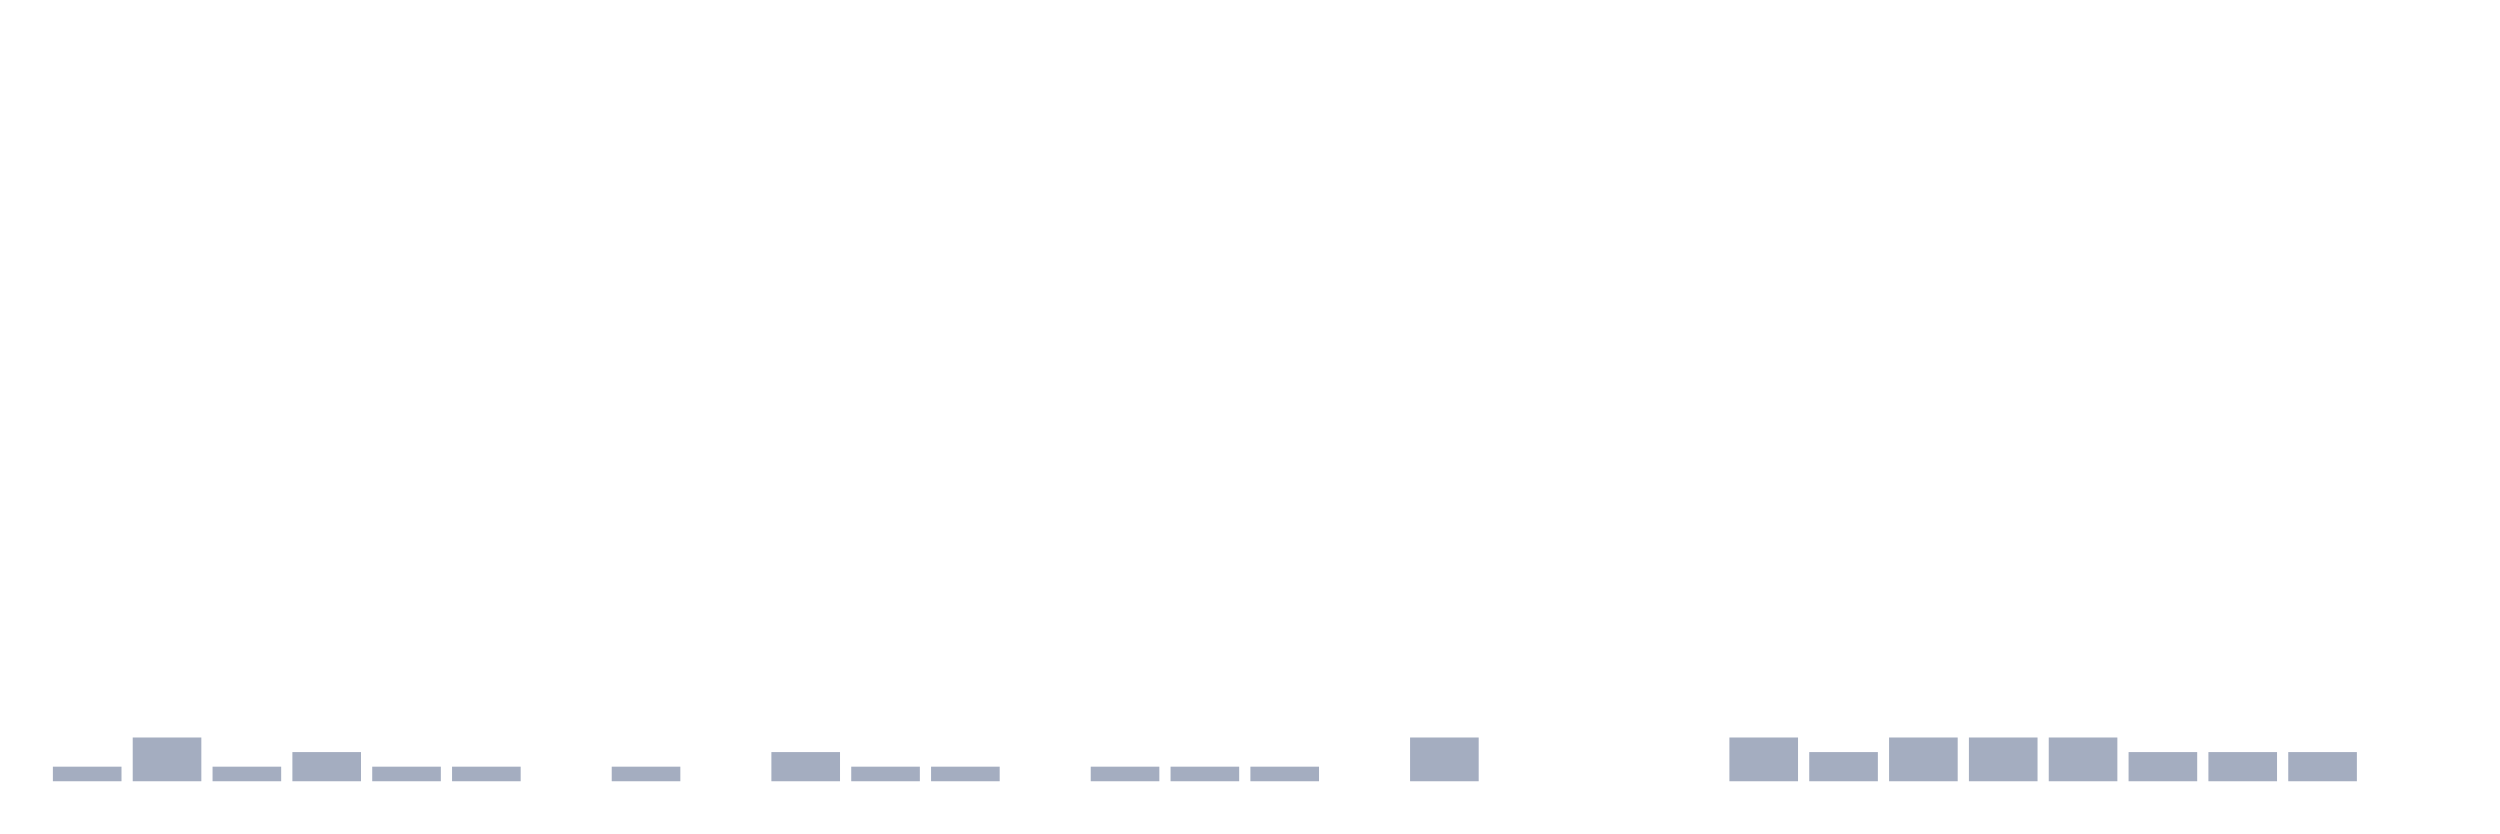
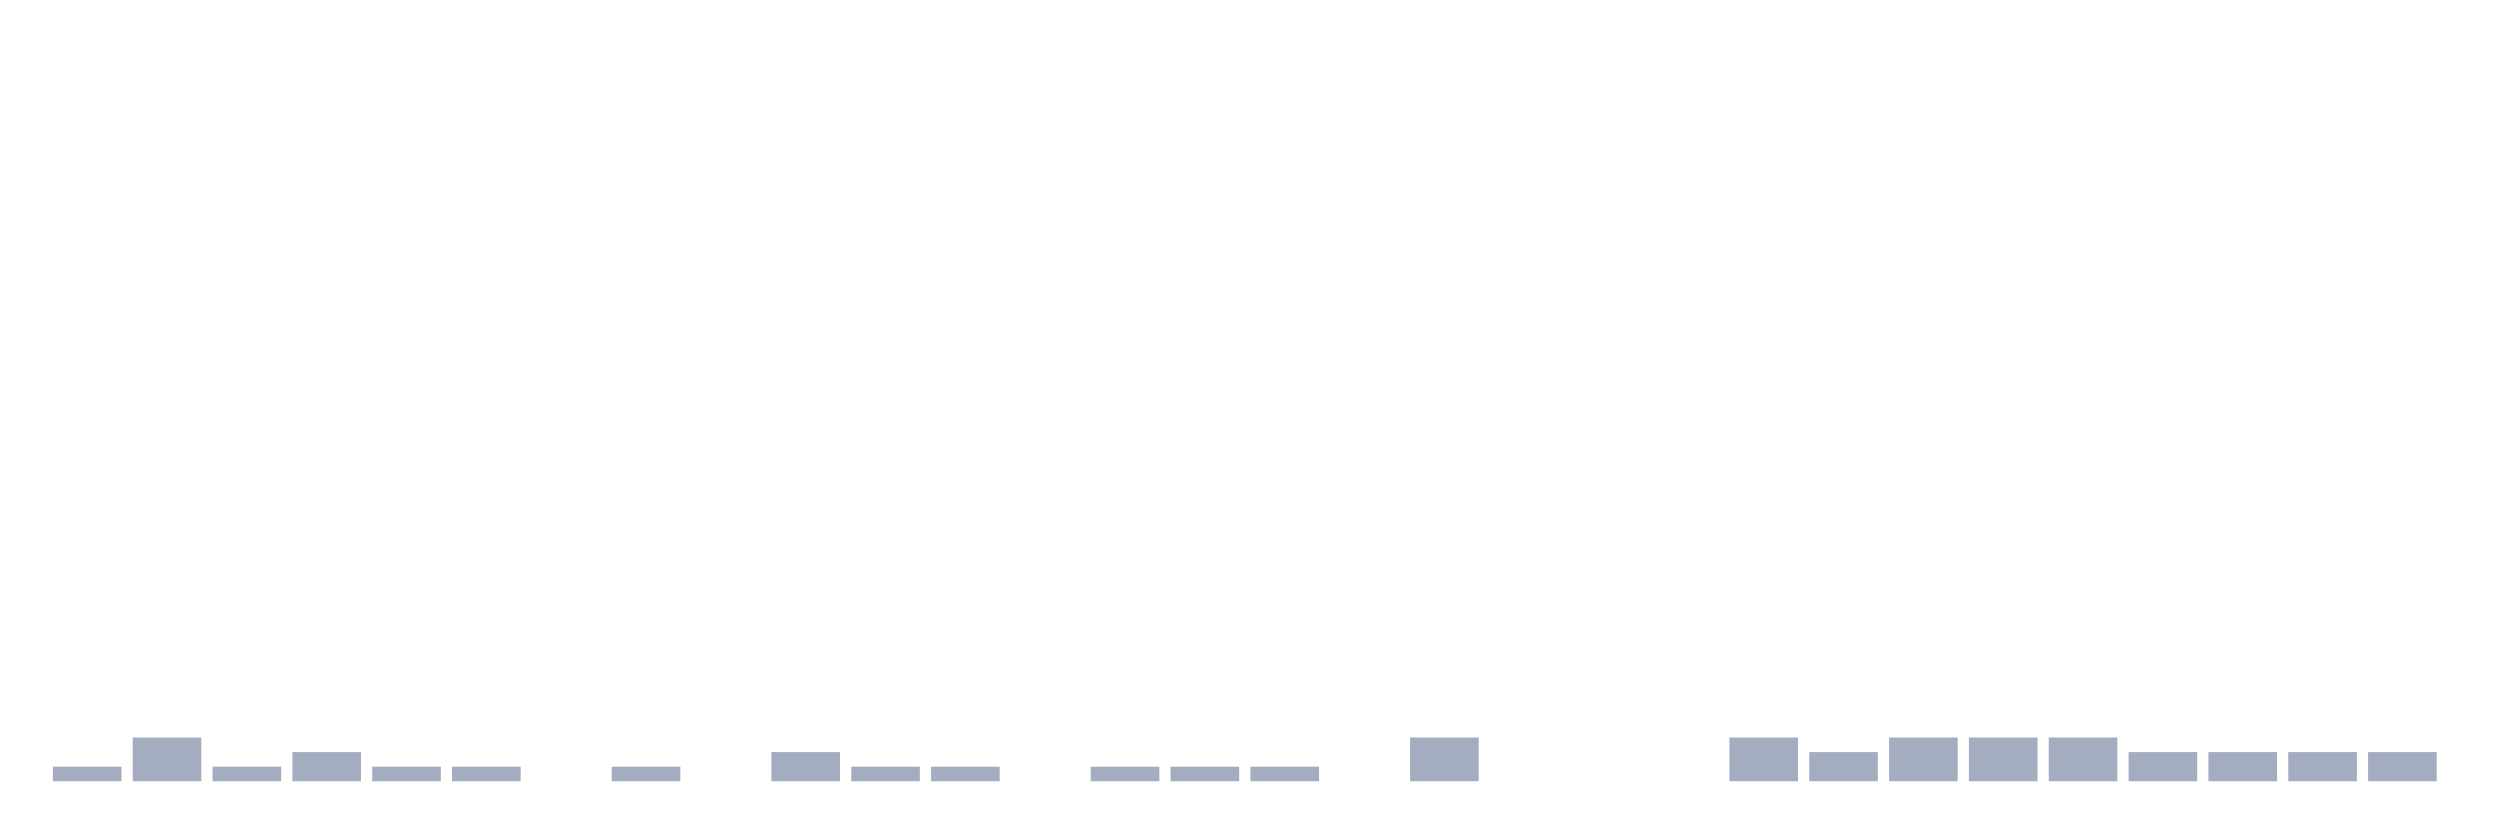
<svg xmlns="http://www.w3.org/2000/svg" viewBox="0 0 480 160">
  <g transform="translate(10,10)">
    <rect class="bar" x="0.153" width="13.175" y="137.2" height="2.8" fill="rgb(164,173,192)" />
    <rect class="bar" x="15.482" width="13.175" y="131.6" height="8.4" fill="rgb(164,173,192)" />
    <rect class="bar" x="30.81" width="13.175" y="137.2" height="2.8" fill="rgb(164,173,192)" />
    <rect class="bar" x="46.138" width="13.175" y="134.4" height="5.6" fill="rgb(164,173,192)" />
    <rect class="bar" x="61.466" width="13.175" y="137.2" height="2.8" fill="rgb(164,173,192)" />
    <rect class="bar" x="76.794" width="13.175" y="137.2" height="2.8" fill="rgb(164,173,192)" />
    <rect class="bar" x="92.123" width="13.175" y="140" height="0" fill="rgb(164,173,192)" />
    <rect class="bar" x="107.451" width="13.175" y="137.2" height="2.8" fill="rgb(164,173,192)" />
    <rect class="bar" x="122.779" width="13.175" y="140" height="0" fill="rgb(164,173,192)" />
    <rect class="bar" x="138.107" width="13.175" y="134.4" height="5.6" fill="rgb(164,173,192)" />
    <rect class="bar" x="153.436" width="13.175" y="137.2" height="2.8" fill="rgb(164,173,192)" />
    <rect class="bar" x="168.764" width="13.175" y="137.2" height="2.8" fill="rgb(164,173,192)" />
    <rect class="bar" x="184.092" width="13.175" y="140" height="0" fill="rgb(164,173,192)" />
    <rect class="bar" x="199.42" width="13.175" y="137.2" height="2.8" fill="rgb(164,173,192)" />
    <rect class="bar" x="214.748" width="13.175" y="137.2" height="2.8" fill="rgb(164,173,192)" />
    <rect class="bar" x="230.077" width="13.175" y="137.2" height="2.8" fill="rgb(164,173,192)" />
    <rect class="bar" x="245.405" width="13.175" y="140" height="0" fill="rgb(164,173,192)" />
    <rect class="bar" x="260.733" width="13.175" y="131.6" height="8.4" fill="rgb(164,173,192)" />
    <rect class="bar" x="276.061" width="13.175" y="140" height="0" fill="rgb(164,173,192)" />
    <rect class="bar" x="291.39" width="13.175" y="140" height="0" fill="rgb(164,173,192)" />
    <rect class="bar" x="306.718" width="13.175" y="140" height="0" fill="rgb(164,173,192)" />
    <rect class="bar" x="322.046" width="13.175" y="131.6" height="8.4" fill="rgb(164,173,192)" />
    <rect class="bar" x="337.374" width="13.175" y="134.4" height="5.6" fill="rgb(164,173,192)" />
    <rect class="bar" x="352.702" width="13.175" y="131.6" height="8.4" fill="rgb(164,173,192)" />
    <rect class="bar" x="368.031" width="13.175" y="131.6" height="8.4" fill="rgb(164,173,192)" />
    <rect class="bar" x="383.359" width="13.175" y="131.6" height="8.4" fill="rgb(164,173,192)" />
    <rect class="bar" x="398.687" width="13.175" y="134.4" height="5.6" fill="rgb(164,173,192)" />
    <rect class="bar" x="414.015" width="13.175" y="134.4" height="5.6" fill="rgb(164,173,192)" />
    <rect class="bar" x="429.344" width="13.175" y="134.4" height="5.6" fill="rgb(164,173,192)" />
-     <rect class="bar" x="444.672" width="13.175" y="140" height="0" fill="rgb(164,173,192)" />
+     <rect class="bar" x="444.672" width="13.175" y="134.4" height="5.6" fill="rgb(164,173,192)" />
  </g>
</svg>
